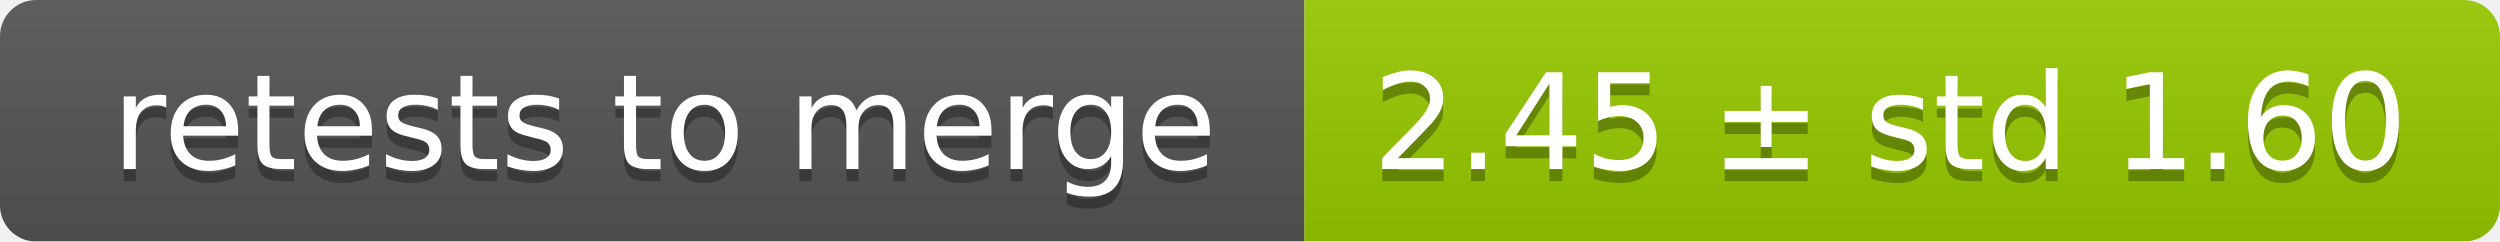
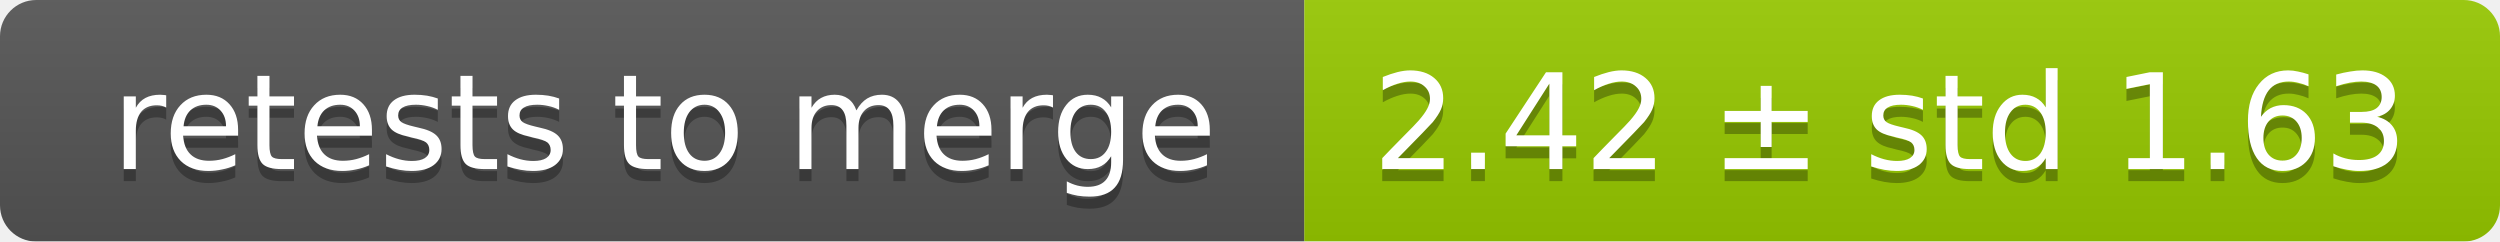
<svg xmlns="http://www.w3.org/2000/svg" width="207" height="20">
  <linearGradient id="smooth" x2="0" y2="100%">
    <stop offset="0" stop-color="#bbb" stop-opacity=".1" />
    <stop offset="1" stop-opacity=".1" />
  </linearGradient>
  <mask id="round">
    <rect width="207" height="20" rx="3" fill="#fff" />
  </mask>
  <g mask="url(#round)">
    <rect width="108" height="20" fill="#555" />
    <rect x="108" width="99" height="20" fill="#97ca00" />
    <rect width="207" height="20" fill="url(#smooth)" />
  </g>
  <g fill="#fff" text-anchor="middle" font-family="DejaVu Sans,Verdana,Geneva,sans-serif" font-size="11">
    <text x="55" y="15" fill="#010101" fill-opacity=".3">retests to merge</text>
    <text x="55" y="14">retests to merge</text>
-     <text x="156.5" y="15" fill="#010101" fill-opacity=".3">2.45 ± std 1.60</text>
-     <text x="156.5" y="14">2.45 ± std 1.60</text>
+     <text x="156.5" y="15" fill="#010101" fill-opacity=".3">2.42 ± std 1.63</text>
+     <text x="156.5" y="14">2.42 ± std 1.63</text>
  </g>
</svg>
